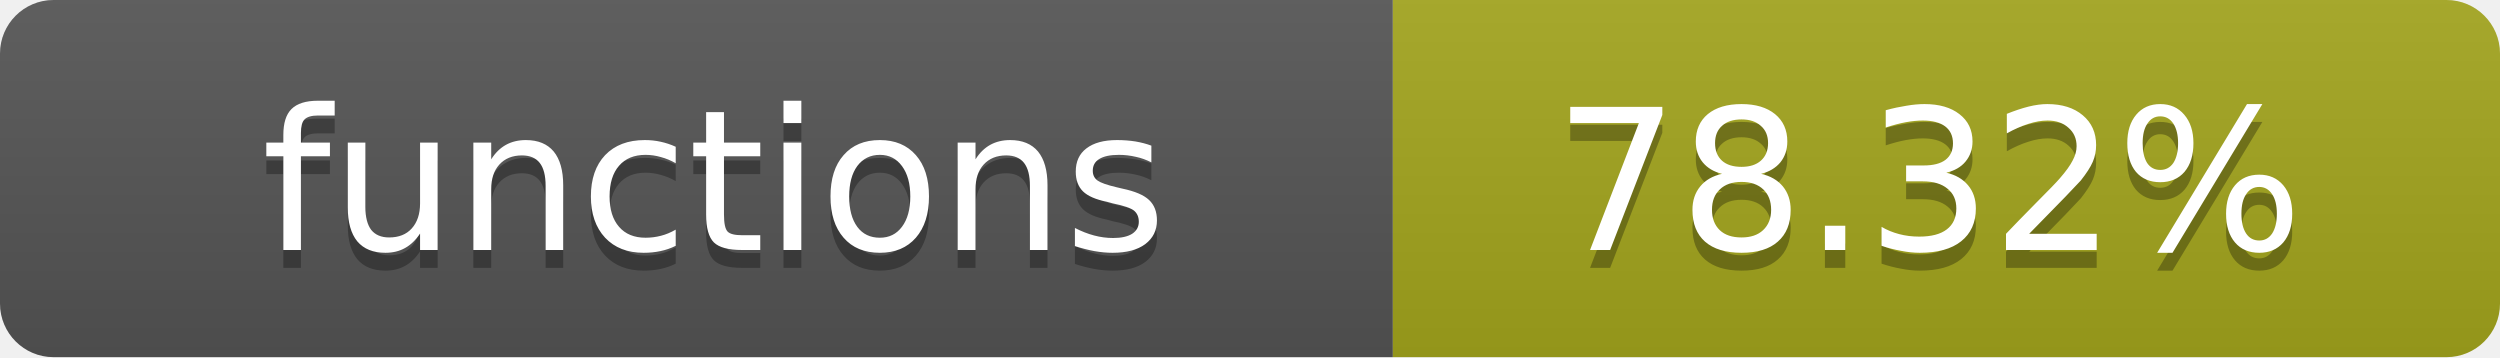
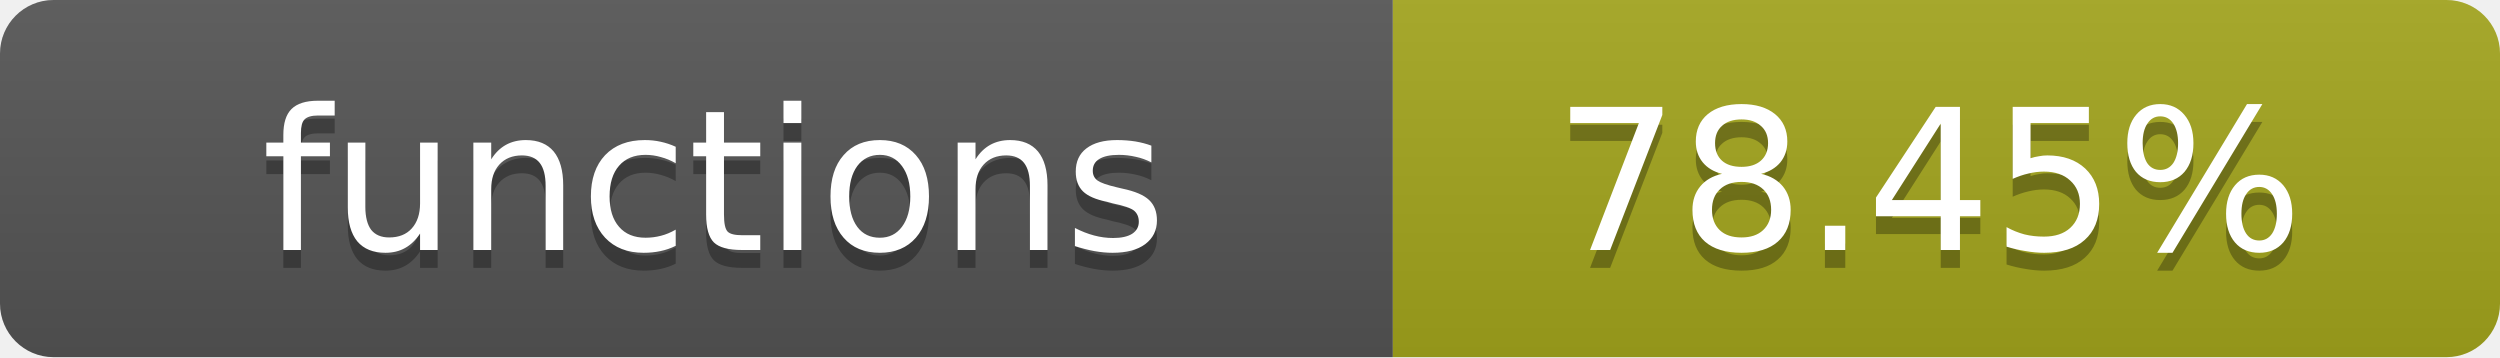
- <svg xmlns="http://www.w3.org/2000/svg" width="140" height="20" role="img" aria-label="functions: 78.32%">
+ <svg xmlns="http://www.w3.org/2000/svg" width="140" height="20" role="img" aria-label="functions: 78.45%">
  <linearGradient id="s" x2="0" y2="100%">
    <stop offset="0" stop-color="#bbb" stop-opacity=".1" />
    <stop offset="1" stop-opacity=".1" />
  </linearGradient>
  <clipPath id="r">
    <rect width="140" height="20" rx="3" fill="#fff" />
  </clipPath>
  <g clip-path="url(#r)">
    <rect width="78" height="20" fill="#555" />
    <rect x="78" width="62" height="20" fill="#a4a61d" />
    <rect width="140" height="20" fill="url(#s)" />
  </g>
  <g fill="#fff" text-anchor="middle" font-family="Verdana,Geneva,DejaVu Sans,sans-serif" text-rendering="geometricPrecision" font-size="11">
    <text x="40" y="15" fill="#010101" fill-opacity=".3">functions</text>
    <text x="40" y="14">functions</text>
-     <text x="108" y="15" fill="#010101" fill-opacity=".3">78.32%</text>
-     <text x="108" y="14">78.32%</text>
+     <text x="108" y="15" fill="#010101" fill-opacity=".3">78.45%</text>
+     <text x="108" y="14">78.45%</text>
  </g>
</svg>
